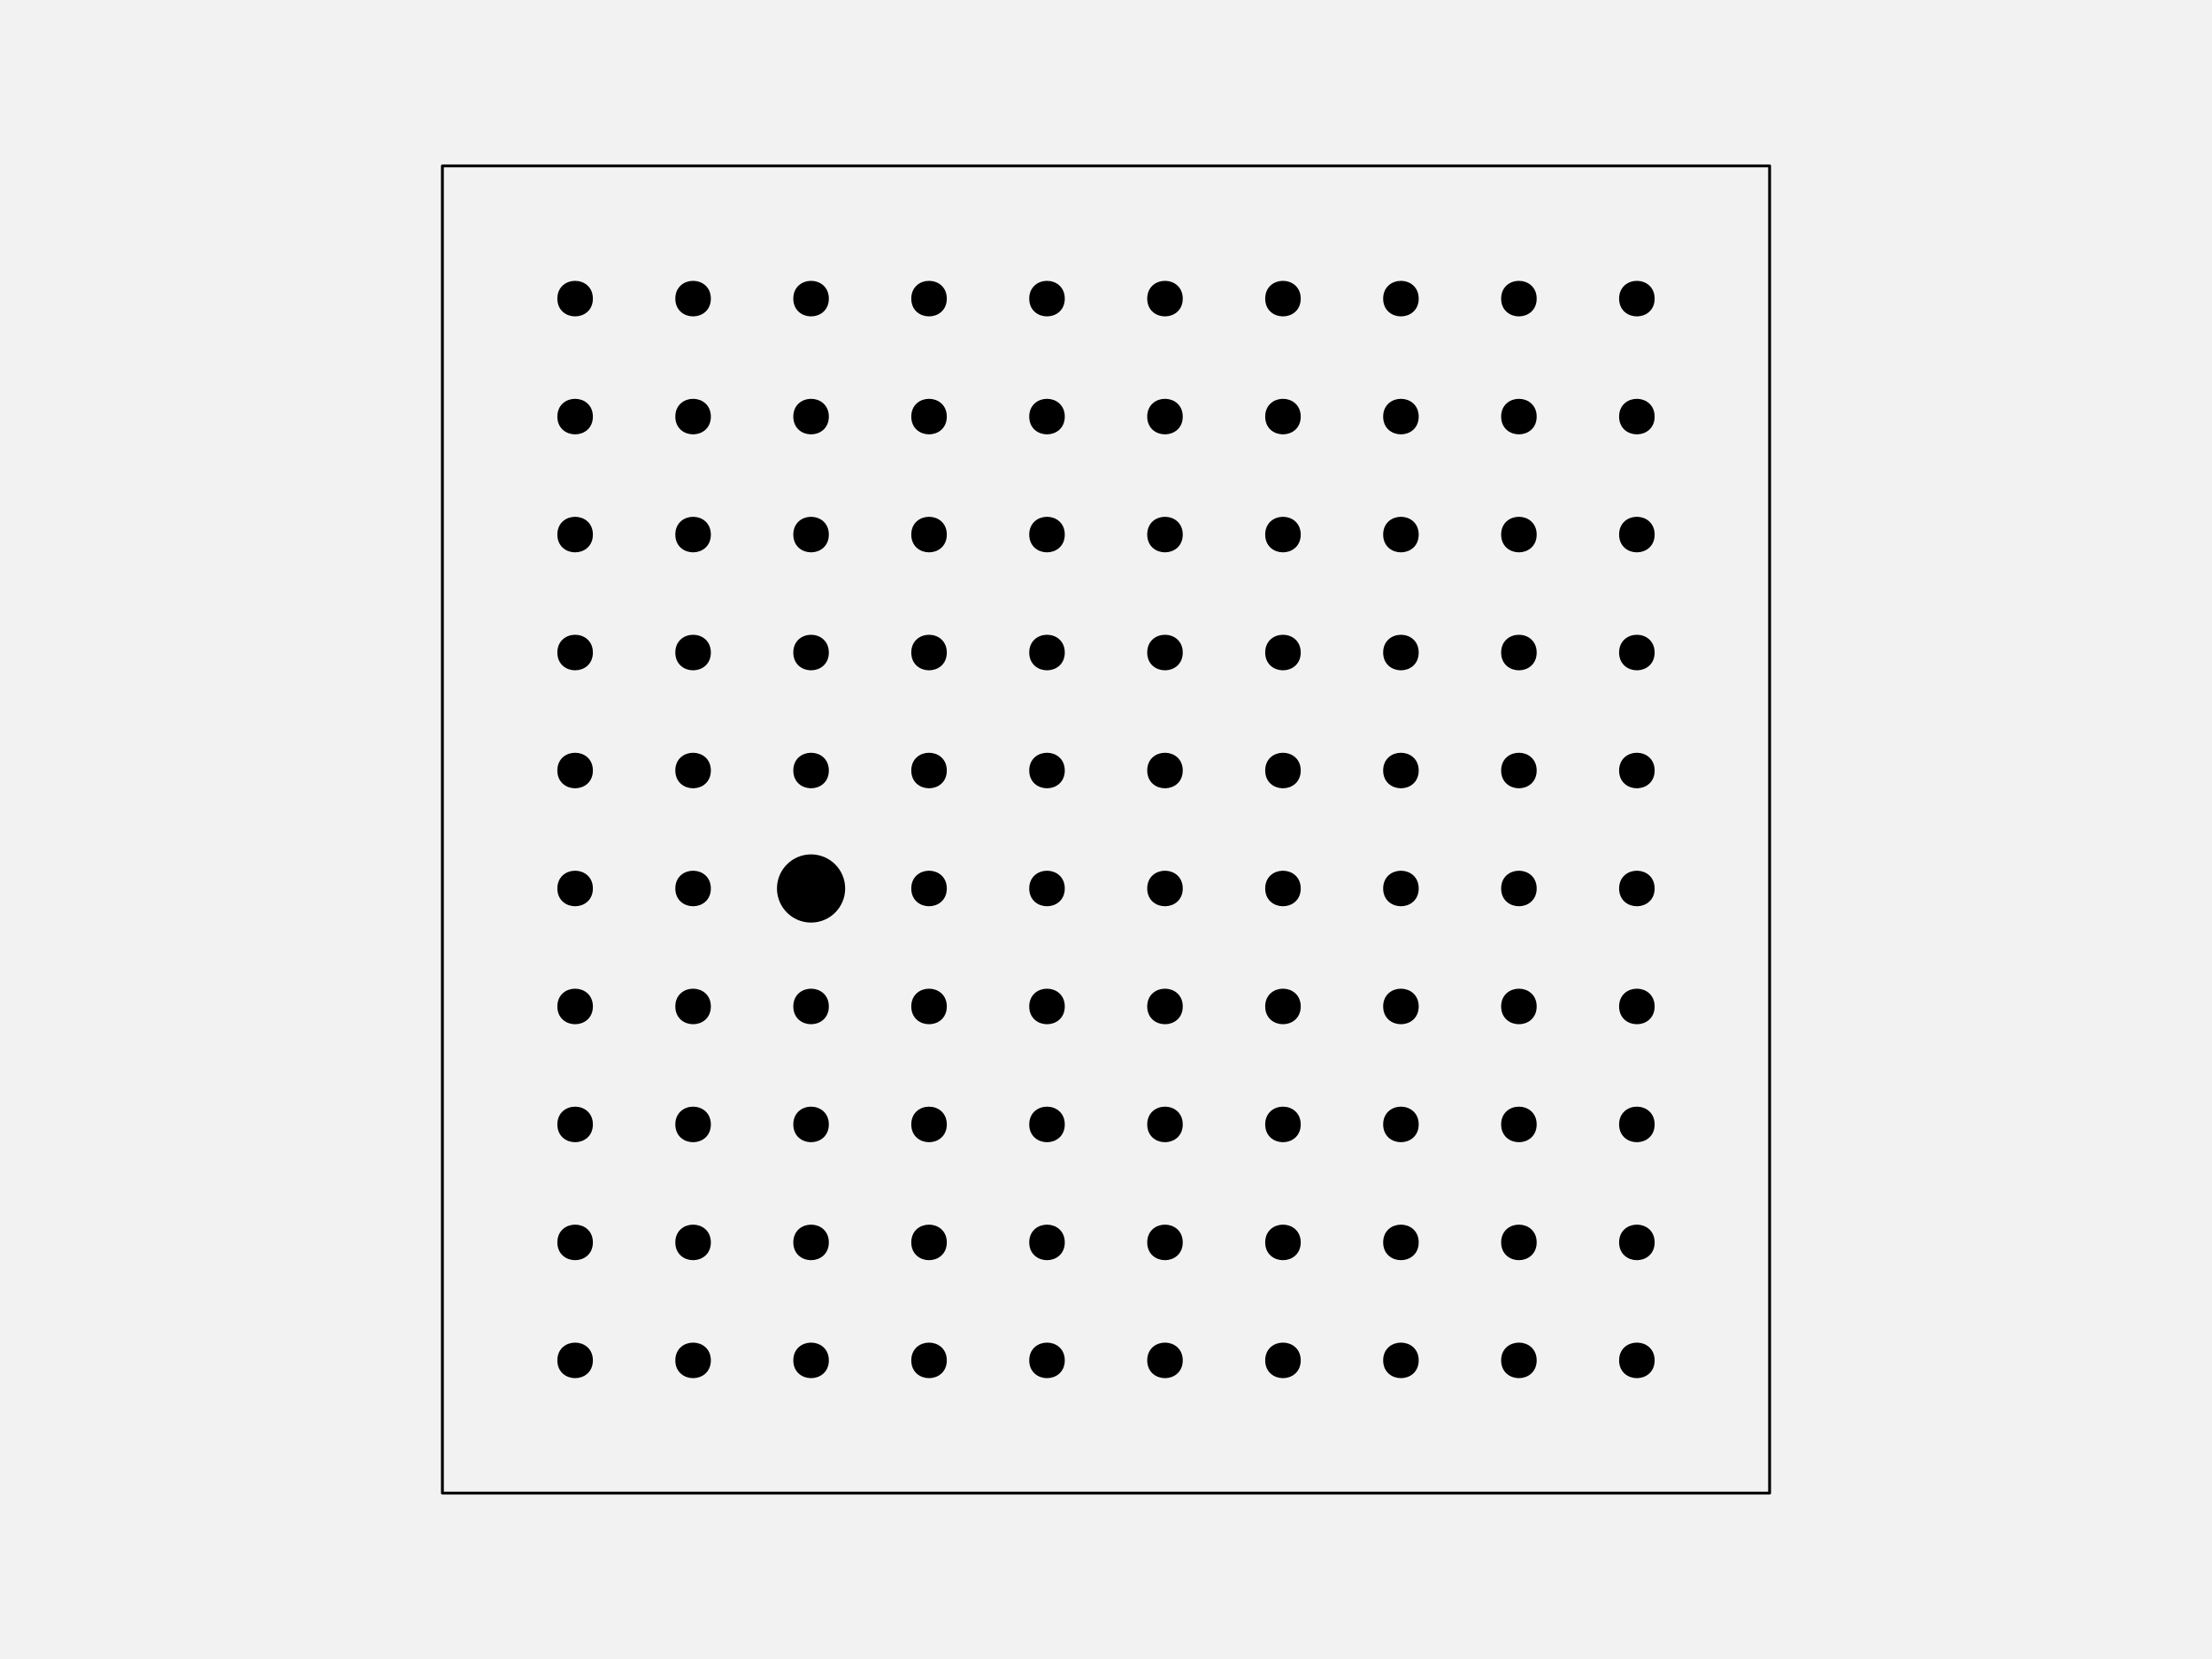
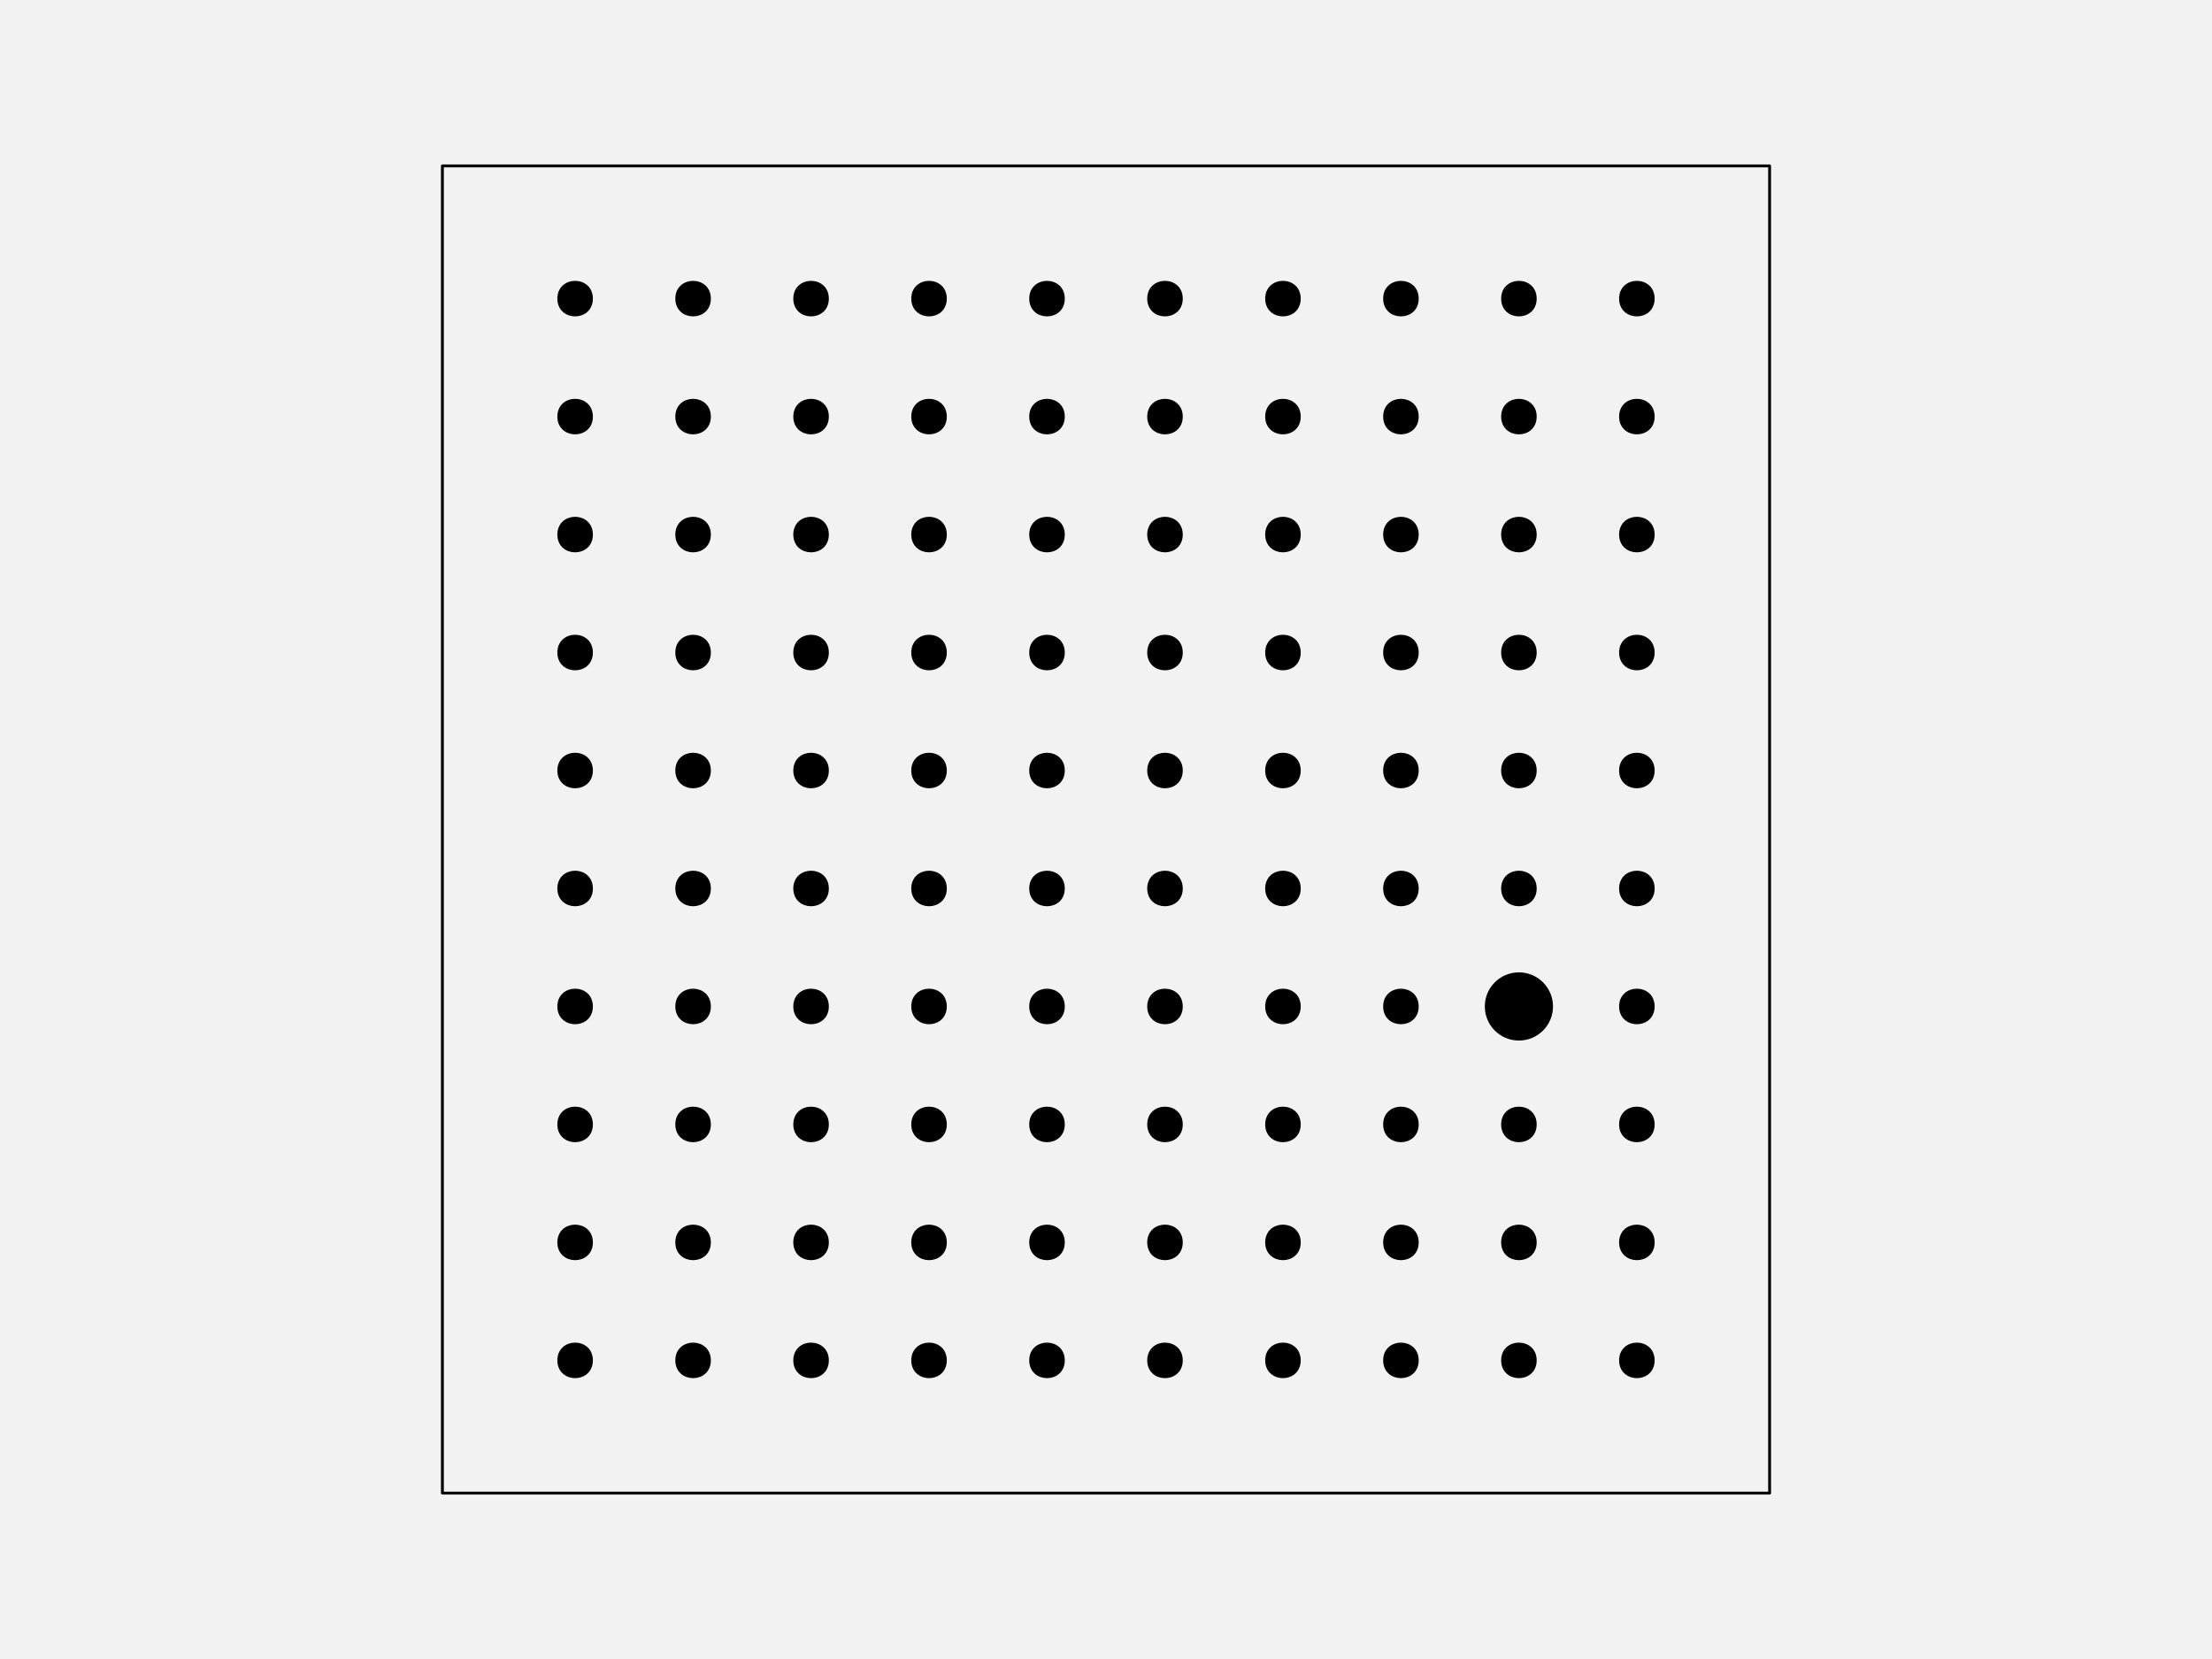
<svg xmlns="http://www.w3.org/2000/svg" width="576pt" height="432pt" viewBox="0 0 576 432" version="1.1">
  <g id="surface128">
    <rect x="0" y="0" width="576" height="432" style="fill:rgb(94.902%,94.902%,94.902%);fill-opacity:1;stroke:none;" />
    <path style="fill-rule:nonzero;fill:rgb(94.902%,94.902%,94.902%);fill-opacity:1;stroke-width:0.75;stroke-linecap:round;stroke-linejoin:round;stroke:rgb(0%,0%,0%);stroke-opacity:1;stroke-miterlimit:10;" d="M 115.199 388.801 L 460.801 388.801 L 460.801 43.199 L 115.199 43.199 Z M 115.199 388.801 " />
    <path style="fill-rule:nonzero;fill:rgb(0%,0%,0%);fill-opacity:1;stroke-width:0.75;stroke-linecap:round;stroke-linejoin:round;stroke:rgb(0%,0%,0%);stroke-opacity:1;stroke-miterlimit:10;" d="M 154.012 354.238 C 154.012 359.91 145.508 359.91 145.508 354.238 C 145.508 348.57 154.012 348.57 154.012 354.238 " />
    <path style="fill-rule:nonzero;fill:rgb(0%,0%,0%);fill-opacity:1;stroke-width:0.75;stroke-linecap:round;stroke-linejoin:round;stroke:rgb(0%,0%,0%);stroke-opacity:1;stroke-miterlimit:10;" d="M 184.73 354.238 C 184.73 359.91 176.227 359.91 176.227 354.238 C 176.227 348.57 184.73 348.57 184.73 354.238 " />
    <path style="fill-rule:nonzero;fill:rgb(0%,0%,0%);fill-opacity:1;stroke-width:0.75;stroke-linecap:round;stroke-linejoin:round;stroke:rgb(0%,0%,0%);stroke-opacity:1;stroke-miterlimit:10;" d="M 215.453 354.238 C 215.453 359.91 206.949 359.91 206.949 354.238 C 206.949 348.57 215.453 348.57 215.453 354.238 " />
    <path style="fill-rule:nonzero;fill:rgb(0%,0%,0%);fill-opacity:1;stroke-width:0.75;stroke-linecap:round;stroke-linejoin:round;stroke:rgb(0%,0%,0%);stroke-opacity:1;stroke-miterlimit:10;" d="M 246.172 354.238 C 246.172 359.91 237.668 359.91 237.668 354.238 C 237.668 348.57 246.172 348.57 246.172 354.238 " />
    <path style="fill-rule:nonzero;fill:rgb(0%,0%,0%);fill-opacity:1;stroke-width:0.75;stroke-linecap:round;stroke-linejoin:round;stroke:rgb(0%,0%,0%);stroke-opacity:1;stroke-miterlimit:10;" d="M 276.891 354.238 C 276.891 359.91 268.387 359.91 268.387 354.238 C 268.387 348.57 276.891 348.57 276.891 354.238 " />
    <path style="fill-rule:nonzero;fill:rgb(0%,0%,0%);fill-opacity:1;stroke-width:0.75;stroke-linecap:round;stroke-linejoin:round;stroke:rgb(0%,0%,0%);stroke-opacity:1;stroke-miterlimit:10;" d="M 307.613 354.238 C 307.613 359.91 299.109 359.91 299.109 354.238 C 299.109 348.57 307.613 348.57 307.613 354.238 " />
    <path style="fill-rule:nonzero;fill:rgb(0%,0%,0%);fill-opacity:1;stroke-width:0.75;stroke-linecap:round;stroke-linejoin:round;stroke:rgb(0%,0%,0%);stroke-opacity:1;stroke-miterlimit:10;" d="M 338.332 354.238 C 338.332 359.91 329.828 359.91 329.828 354.238 C 329.828 348.57 338.332 348.57 338.332 354.238 " />
    <path style="fill-rule:nonzero;fill:rgb(0%,0%,0%);fill-opacity:1;stroke-width:0.75;stroke-linecap:round;stroke-linejoin:round;stroke:rgb(0%,0%,0%);stroke-opacity:1;stroke-miterlimit:10;" d="M 369.051 354.238 C 369.051 359.91 360.547 359.91 360.547 354.238 C 360.547 348.57 369.051 348.57 369.051 354.238 " />
    <path style="fill-rule:nonzero;fill:rgb(0%,0%,0%);fill-opacity:1;stroke-width:0.75;stroke-linecap:round;stroke-linejoin:round;stroke:rgb(0%,0%,0%);stroke-opacity:1;stroke-miterlimit:10;" d="M 399.773 354.238 C 399.773 359.91 391.27 359.91 391.27 354.238 C 391.27 348.57 399.773 348.57 399.773 354.238 " />
    <path style="fill-rule:nonzero;fill:rgb(0%,0%,0%);fill-opacity:1;stroke-width:0.75;stroke-linecap:round;stroke-linejoin:round;stroke:rgb(0%,0%,0%);stroke-opacity:1;stroke-miterlimit:10;" d="M 430.492 354.238 C 430.492 359.91 421.988 359.91 421.988 354.238 C 421.988 348.57 430.492 348.57 430.492 354.238 " />
    <path style="fill-rule:nonzero;fill:rgb(0%,0%,0%);fill-opacity:1;stroke-width:0.75;stroke-linecap:round;stroke-linejoin:round;stroke:rgb(0%,0%,0%);stroke-opacity:1;stroke-miterlimit:10;" d="M 154.012 323.52 C 154.012 329.188 145.508 329.188 145.508 323.52 C 145.508 317.852 154.012 317.852 154.012 323.52 " />
    <path style="fill-rule:nonzero;fill:rgb(0%,0%,0%);fill-opacity:1;stroke-width:0.75;stroke-linecap:round;stroke-linejoin:round;stroke:rgb(0%,0%,0%);stroke-opacity:1;stroke-miterlimit:10;" d="M 184.73 323.52 C 184.73 329.188 176.227 329.188 176.227 323.52 C 176.227 317.852 184.73 317.852 184.73 323.52 " />
    <path style="fill-rule:nonzero;fill:rgb(0%,0%,0%);fill-opacity:1;stroke-width:0.75;stroke-linecap:round;stroke-linejoin:round;stroke:rgb(0%,0%,0%);stroke-opacity:1;stroke-miterlimit:10;" d="M 215.453 323.52 C 215.453 329.188 206.949 329.188 206.949 323.52 C 206.949 317.852 215.453 317.852 215.453 323.52 " />
    <path style="fill-rule:nonzero;fill:rgb(0%,0%,0%);fill-opacity:1;stroke-width:0.75;stroke-linecap:round;stroke-linejoin:round;stroke:rgb(0%,0%,0%);stroke-opacity:1;stroke-miterlimit:10;" d="M 246.172 323.52 C 246.172 329.188 237.668 329.188 237.668 323.52 C 237.668 317.852 246.172 317.852 246.172 323.52 " />
    <path style="fill-rule:nonzero;fill:rgb(0%,0%,0%);fill-opacity:1;stroke-width:0.75;stroke-linecap:round;stroke-linejoin:round;stroke:rgb(0%,0%,0%);stroke-opacity:1;stroke-miterlimit:10;" d="M 276.891 323.52 C 276.891 329.188 268.387 329.188 268.387 323.52 C 268.387 317.852 276.891 317.852 276.891 323.52 " />
    <path style="fill-rule:nonzero;fill:rgb(0%,0%,0%);fill-opacity:1;stroke-width:0.75;stroke-linecap:round;stroke-linejoin:round;stroke:rgb(0%,0%,0%);stroke-opacity:1;stroke-miterlimit:10;" d="M 307.613 323.52 C 307.613 329.188 299.109 329.188 299.109 323.52 C 299.109 317.852 307.613 317.852 307.613 323.52 " />
    <path style="fill-rule:nonzero;fill:rgb(0%,0%,0%);fill-opacity:1;stroke-width:0.75;stroke-linecap:round;stroke-linejoin:round;stroke:rgb(0%,0%,0%);stroke-opacity:1;stroke-miterlimit:10;" d="M 338.332 323.52 C 338.332 329.188 329.828 329.188 329.828 323.52 C 329.828 317.852 338.332 317.852 338.332 323.52 " />
    <path style="fill-rule:nonzero;fill:rgb(0%,0%,0%);fill-opacity:1;stroke-width:0.75;stroke-linecap:round;stroke-linejoin:round;stroke:rgb(0%,0%,0%);stroke-opacity:1;stroke-miterlimit:10;" d="M 369.051 323.52 C 369.051 329.188 360.547 329.188 360.547 323.52 C 360.547 317.852 369.051 317.852 369.051 323.52 " />
    <path style="fill-rule:nonzero;fill:rgb(0%,0%,0%);fill-opacity:1;stroke-width:0.75;stroke-linecap:round;stroke-linejoin:round;stroke:rgb(0%,0%,0%);stroke-opacity:1;stroke-miterlimit:10;" d="M 399.773 323.52 C 399.773 329.188 391.27 329.188 391.27 323.52 C 391.27 317.852 399.773 317.852 399.773 323.52 " />
    <path style="fill-rule:nonzero;fill:rgb(0%,0%,0%);fill-opacity:1;stroke-width:0.75;stroke-linecap:round;stroke-linejoin:round;stroke:rgb(0%,0%,0%);stroke-opacity:1;stroke-miterlimit:10;" d="M 430.492 323.52 C 430.492 329.188 421.988 329.188 421.988 323.52 C 421.988 317.852 430.492 317.852 430.492 323.52 " />
    <path style="fill-rule:nonzero;fill:rgb(0%,0%,0%);fill-opacity:1;stroke-width:0.75;stroke-linecap:round;stroke-linejoin:round;stroke:rgb(0%,0%,0%);stroke-opacity:1;stroke-miterlimit:10;" d="M 154.012 292.801 C 154.012 298.469 145.508 298.469 145.508 292.801 C 145.508 287.129 154.012 287.129 154.012 292.801 " />
    <path style="fill-rule:nonzero;fill:rgb(0%,0%,0%);fill-opacity:1;stroke-width:0.75;stroke-linecap:round;stroke-linejoin:round;stroke:rgb(0%,0%,0%);stroke-opacity:1;stroke-miterlimit:10;" d="M 184.73 292.801 C 184.73 298.469 176.227 298.469 176.227 292.801 C 176.227 287.129 184.73 287.129 184.73 292.801 " />
    <path style="fill-rule:nonzero;fill:rgb(0%,0%,0%);fill-opacity:1;stroke-width:0.75;stroke-linecap:round;stroke-linejoin:round;stroke:rgb(0%,0%,0%);stroke-opacity:1;stroke-miterlimit:10;" d="M 215.453 292.801 C 215.453 298.469 206.949 298.469 206.949 292.801 C 206.949 287.129 215.453 287.129 215.453 292.801 " />
    <path style="fill-rule:nonzero;fill:rgb(0%,0%,0%);fill-opacity:1;stroke-width:0.75;stroke-linecap:round;stroke-linejoin:round;stroke:rgb(0%,0%,0%);stroke-opacity:1;stroke-miterlimit:10;" d="M 246.172 292.801 C 246.172 298.469 237.668 298.469 237.668 292.801 C 237.668 287.129 246.172 287.129 246.172 292.801 " />
    <path style="fill-rule:nonzero;fill:rgb(0%,0%,0%);fill-opacity:1;stroke-width:0.75;stroke-linecap:round;stroke-linejoin:round;stroke:rgb(0%,0%,0%);stroke-opacity:1;stroke-miterlimit:10;" d="M 276.891 292.801 C 276.891 298.469 268.387 298.469 268.387 292.801 C 268.387 287.129 276.891 287.129 276.891 292.801 " />
    <path style="fill-rule:nonzero;fill:rgb(0%,0%,0%);fill-opacity:1;stroke-width:0.75;stroke-linecap:round;stroke-linejoin:round;stroke:rgb(0%,0%,0%);stroke-opacity:1;stroke-miterlimit:10;" d="M 307.613 292.801 C 307.613 298.469 299.109 298.469 299.109 292.801 C 299.109 287.129 307.613 287.129 307.613 292.801 " />
    <path style="fill-rule:nonzero;fill:rgb(0%,0%,0%);fill-opacity:1;stroke-width:0.75;stroke-linecap:round;stroke-linejoin:round;stroke:rgb(0%,0%,0%);stroke-opacity:1;stroke-miterlimit:10;" d="M 338.332 292.801 C 338.332 298.469 329.828 298.469 329.828 292.801 C 329.828 287.129 338.332 287.129 338.332 292.801 " />
    <path style="fill-rule:nonzero;fill:rgb(0%,0%,0%);fill-opacity:1;stroke-width:0.75;stroke-linecap:round;stroke-linejoin:round;stroke:rgb(0%,0%,0%);stroke-opacity:1;stroke-miterlimit:10;" d="M 369.051 292.801 C 369.051 298.469 360.547 298.469 360.547 292.801 C 360.547 287.129 369.051 287.129 369.051 292.801 " />
    <path style="fill-rule:nonzero;fill:rgb(0%,0%,0%);fill-opacity:1;stroke-width:0.75;stroke-linecap:round;stroke-linejoin:round;stroke:rgb(0%,0%,0%);stroke-opacity:1;stroke-miterlimit:10;" d="M 399.773 292.801 C 399.773 298.469 391.27 298.469 391.27 292.801 C 391.27 287.129 399.773 287.129 399.773 292.801 " />
    <path style="fill-rule:nonzero;fill:rgb(0%,0%,0%);fill-opacity:1;stroke-width:0.75;stroke-linecap:round;stroke-linejoin:round;stroke:rgb(0%,0%,0%);stroke-opacity:1;stroke-miterlimit:10;" d="M 430.492 292.801 C 430.492 298.469 421.988 298.469 421.988 292.801 C 421.988 287.129 430.492 287.129 430.492 292.801 " />
    <path style="fill-rule:nonzero;fill:rgb(0%,0%,0%);fill-opacity:1;stroke-width:0.75;stroke-linecap:round;stroke-linejoin:round;stroke:rgb(0%,0%,0%);stroke-opacity:1;stroke-miterlimit:10;" d="M 154.012 262.078 C 154.012 267.75 145.508 267.75 145.508 262.078 C 145.508 256.41 154.012 256.41 154.012 262.078 " />
    <path style="fill-rule:nonzero;fill:rgb(0%,0%,0%);fill-opacity:1;stroke-width:0.75;stroke-linecap:round;stroke-linejoin:round;stroke:rgb(0%,0%,0%);stroke-opacity:1;stroke-miterlimit:10;" d="M 184.73 262.078 C 184.73 267.75 176.227 267.75 176.227 262.078 C 176.227 256.41 184.73 256.41 184.73 262.078 " />
    <path style="fill-rule:nonzero;fill:rgb(0%,0%,0%);fill-opacity:1;stroke-width:0.75;stroke-linecap:round;stroke-linejoin:round;stroke:rgb(0%,0%,0%);stroke-opacity:1;stroke-miterlimit:10;" d="M 215.453 262.078 C 215.453 267.75 206.949 267.75 206.949 262.078 C 206.949 256.41 215.453 256.41 215.453 262.078 " />
    <path style="fill-rule:nonzero;fill:rgb(0%,0%,0%);fill-opacity:1;stroke-width:0.75;stroke-linecap:round;stroke-linejoin:round;stroke:rgb(0%,0%,0%);stroke-opacity:1;stroke-miterlimit:10;" d="M 246.172 262.078 C 246.172 267.75 237.668 267.75 237.668 262.078 C 237.668 256.41 246.172 256.41 246.172 262.078 " />
    <path style="fill-rule:nonzero;fill:rgb(0%,0%,0%);fill-opacity:1;stroke-width:0.75;stroke-linecap:round;stroke-linejoin:round;stroke:rgb(0%,0%,0%);stroke-opacity:1;stroke-miterlimit:10;" d="M 276.891 262.078 C 276.891 267.75 268.387 267.75 268.387 262.078 C 268.387 256.41 276.891 256.41 276.891 262.078 " />
    <path style="fill-rule:nonzero;fill:rgb(0%,0%,0%);fill-opacity:1;stroke-width:0.75;stroke-linecap:round;stroke-linejoin:round;stroke:rgb(0%,0%,0%);stroke-opacity:1;stroke-miterlimit:10;" d="M 307.613 262.078 C 307.613 267.75 299.109 267.75 299.109 262.078 C 299.109 256.41 307.613 256.41 307.613 262.078 " />
    <path style="fill-rule:nonzero;fill:rgb(0%,0%,0%);fill-opacity:1;stroke-width:0.75;stroke-linecap:round;stroke-linejoin:round;stroke:rgb(0%,0%,0%);stroke-opacity:1;stroke-miterlimit:10;" d="M 338.332 262.078 C 338.332 267.75 329.828 267.75 329.828 262.078 C 329.828 256.41 338.332 256.41 338.332 262.078 " />
    <path style="fill-rule:nonzero;fill:rgb(0%,0%,0%);fill-opacity:1;stroke-width:0.75;stroke-linecap:round;stroke-linejoin:round;stroke:rgb(0%,0%,0%);stroke-opacity:1;stroke-miterlimit:10;" d="M 369.051 262.078 C 369.051 267.75 360.547 267.75 360.547 262.078 C 360.547 256.41 369.051 256.41 369.051 262.078 " />
-     <path style="fill-rule:nonzero;fill:rgb(0%,0%,0%);fill-opacity:1;stroke-width:0.75;stroke-linecap:round;stroke-linejoin:round;stroke:rgb(0%,0%,0%);stroke-opacity:1;stroke-miterlimit:10;" d="M 399.773 262.078 C 399.773 267.75 391.27 267.75 391.27 262.078 C 391.27 256.41 399.773 256.41 399.773 262.078 " />
+     <path style="fill-rule:nonzero;fill:rgb(0%,0%,0%);fill-opacity:1;stroke-width:0.75;stroke-linecap:round;stroke-linejoin:round;stroke:rgb(0%,0%,0%);stroke-opacity:1;stroke-miterlimit:10;" d="M 404.023 262.078 C 404.023 266.777 400.215 270.582 395.52 270.582 C 390.824 270.582 387.016 266.777 387.016 262.078 C 387.016 257.383 390.824 253.574 395.52 253.574 C 400.215 253.574 404.023 257.383 404.023 262.078 " />
    <path style="fill-rule:nonzero;fill:rgb(0%,0%,0%);fill-opacity:1;stroke-width:0.75;stroke-linecap:round;stroke-linejoin:round;stroke:rgb(0%,0%,0%);stroke-opacity:1;stroke-miterlimit:10;" d="M 430.492 262.078 C 430.492 267.75 421.988 267.75 421.988 262.078 C 421.988 256.41 430.492 256.41 430.492 262.078 " />
    <path style="fill-rule:nonzero;fill:rgb(0%,0%,0%);fill-opacity:1;stroke-width:0.75;stroke-linecap:round;stroke-linejoin:round;stroke:rgb(0%,0%,0%);stroke-opacity:1;stroke-miterlimit:10;" d="M 154.012 231.359 C 154.012 237.027 145.508 237.027 145.508 231.359 C 145.508 225.691 154.012 225.691 154.012 231.359 " />
    <path style="fill-rule:nonzero;fill:rgb(0%,0%,0%);fill-opacity:1;stroke-width:0.75;stroke-linecap:round;stroke-linejoin:round;stroke:rgb(0%,0%,0%);stroke-opacity:1;stroke-miterlimit:10;" d="M 184.73 231.359 C 184.73 237.027 176.227 237.027 176.227 231.359 C 176.227 225.691 184.73 225.691 184.73 231.359 " />
-     <path style="fill-rule:nonzero;fill:rgb(0%,0%,0%);fill-opacity:1;stroke-width:0.75;stroke-linecap:round;stroke-linejoin:round;stroke:rgb(0%,0%,0%);stroke-opacity:1;stroke-miterlimit:10;" d="M 219.703 231.359 C 219.703 236.055 215.898 239.863 211.199 239.863 C 206.504 239.863 202.695 236.055 202.695 231.359 C 202.695 226.664 206.504 222.855 211.199 222.855 C 215.898 222.855 219.703 226.664 219.703 231.359 " />
+     <path style="fill-rule:nonzero;fill:rgb(0%,0%,0%);fill-opacity:1;stroke-width:0.75;stroke-linecap:round;stroke-linejoin:round;stroke:rgb(0%,0%,0%);stroke-opacity:1;stroke-miterlimit:10;" d="M 215.453 231.359 C 215.453 237.027 206.949 237.027 206.949 231.359 C 206.949 225.691 215.453 225.691 215.453 231.359 " />
    <path style="fill-rule:nonzero;fill:rgb(0%,0%,0%);fill-opacity:1;stroke-width:0.75;stroke-linecap:round;stroke-linejoin:round;stroke:rgb(0%,0%,0%);stroke-opacity:1;stroke-miterlimit:10;" d="M 246.172 231.359 C 246.172 237.027 237.668 237.027 237.668 231.359 C 237.668 225.691 246.172 225.691 246.172 231.359 " />
    <path style="fill-rule:nonzero;fill:rgb(0%,0%,0%);fill-opacity:1;stroke-width:0.75;stroke-linecap:round;stroke-linejoin:round;stroke:rgb(0%,0%,0%);stroke-opacity:1;stroke-miterlimit:10;" d="M 276.891 231.359 C 276.891 237.027 268.387 237.027 268.387 231.359 C 268.387 225.691 276.891 225.691 276.891 231.359 " />
    <path style="fill-rule:nonzero;fill:rgb(0%,0%,0%);fill-opacity:1;stroke-width:0.75;stroke-linecap:round;stroke-linejoin:round;stroke:rgb(0%,0%,0%);stroke-opacity:1;stroke-miterlimit:10;" d="M 307.613 231.359 C 307.613 237.027 299.109 237.027 299.109 231.359 C 299.109 225.691 307.613 225.691 307.613 231.359 " />
    <path style="fill-rule:nonzero;fill:rgb(0%,0%,0%);fill-opacity:1;stroke-width:0.75;stroke-linecap:round;stroke-linejoin:round;stroke:rgb(0%,0%,0%);stroke-opacity:1;stroke-miterlimit:10;" d="M 338.332 231.359 C 338.332 237.027 329.828 237.027 329.828 231.359 C 329.828 225.691 338.332 225.691 338.332 231.359 " />
    <path style="fill-rule:nonzero;fill:rgb(0%,0%,0%);fill-opacity:1;stroke-width:0.75;stroke-linecap:round;stroke-linejoin:round;stroke:rgb(0%,0%,0%);stroke-opacity:1;stroke-miterlimit:10;" d="M 369.051 231.359 C 369.051 237.027 360.547 237.027 360.547 231.359 C 360.547 225.691 369.051 225.691 369.051 231.359 " />
    <path style="fill-rule:nonzero;fill:rgb(0%,0%,0%);fill-opacity:1;stroke-width:0.75;stroke-linecap:round;stroke-linejoin:round;stroke:rgb(0%,0%,0%);stroke-opacity:1;stroke-miterlimit:10;" d="M 399.773 231.359 C 399.773 237.027 391.27 237.027 391.27 231.359 C 391.27 225.691 399.773 225.691 399.773 231.359 " />
    <path style="fill-rule:nonzero;fill:rgb(0%,0%,0%);fill-opacity:1;stroke-width:0.75;stroke-linecap:round;stroke-linejoin:round;stroke:rgb(0%,0%,0%);stroke-opacity:1;stroke-miterlimit:10;" d="M 430.492 231.359 C 430.492 237.027 421.988 237.027 421.988 231.359 C 421.988 225.691 430.492 225.691 430.492 231.359 " />
    <path style="fill-rule:nonzero;fill:rgb(0%,0%,0%);fill-opacity:1;stroke-width:0.75;stroke-linecap:round;stroke-linejoin:round;stroke:rgb(0%,0%,0%);stroke-opacity:1;stroke-miterlimit:10;" d="M 154.012 200.641 C 154.012 206.309 145.508 206.309 145.508 200.641 C 145.508 194.973 154.012 194.973 154.012 200.641 " />
    <path style="fill-rule:nonzero;fill:rgb(0%,0%,0%);fill-opacity:1;stroke-width:0.75;stroke-linecap:round;stroke-linejoin:round;stroke:rgb(0%,0%,0%);stroke-opacity:1;stroke-miterlimit:10;" d="M 184.73 200.641 C 184.73 206.309 176.227 206.309 176.227 200.641 C 176.227 194.973 184.73 194.973 184.73 200.641 " />
    <path style="fill-rule:nonzero;fill:rgb(0%,0%,0%);fill-opacity:1;stroke-width:0.75;stroke-linecap:round;stroke-linejoin:round;stroke:rgb(0%,0%,0%);stroke-opacity:1;stroke-miterlimit:10;" d="M 215.453 200.641 C 215.453 206.309 206.949 206.309 206.949 200.641 C 206.949 194.973 215.453 194.973 215.453 200.641 " />
    <path style="fill-rule:nonzero;fill:rgb(0%,0%,0%);fill-opacity:1;stroke-width:0.75;stroke-linecap:round;stroke-linejoin:round;stroke:rgb(0%,0%,0%);stroke-opacity:1;stroke-miterlimit:10;" d="M 246.172 200.641 C 246.172 206.309 237.668 206.309 237.668 200.641 C 237.668 194.973 246.172 194.973 246.172 200.641 " />
    <path style="fill-rule:nonzero;fill:rgb(0%,0%,0%);fill-opacity:1;stroke-width:0.75;stroke-linecap:round;stroke-linejoin:round;stroke:rgb(0%,0%,0%);stroke-opacity:1;stroke-miterlimit:10;" d="M 276.891 200.641 C 276.891 206.309 268.387 206.309 268.387 200.641 C 268.387 194.973 276.891 194.973 276.891 200.641 " />
    <path style="fill-rule:nonzero;fill:rgb(0%,0%,0%);fill-opacity:1;stroke-width:0.75;stroke-linecap:round;stroke-linejoin:round;stroke:rgb(0%,0%,0%);stroke-opacity:1;stroke-miterlimit:10;" d="M 307.613 200.641 C 307.613 206.309 299.109 206.309 299.109 200.641 C 299.109 194.973 307.613 194.973 307.613 200.641 " />
    <path style="fill-rule:nonzero;fill:rgb(0%,0%,0%);fill-opacity:1;stroke-width:0.75;stroke-linecap:round;stroke-linejoin:round;stroke:rgb(0%,0%,0%);stroke-opacity:1;stroke-miterlimit:10;" d="M 338.332 200.641 C 338.332 206.309 329.828 206.309 329.828 200.641 C 329.828 194.973 338.332 194.973 338.332 200.641 " />
    <path style="fill-rule:nonzero;fill:rgb(0%,0%,0%);fill-opacity:1;stroke-width:0.75;stroke-linecap:round;stroke-linejoin:round;stroke:rgb(0%,0%,0%);stroke-opacity:1;stroke-miterlimit:10;" d="M 369.051 200.641 C 369.051 206.309 360.547 206.309 360.547 200.641 C 360.547 194.973 369.051 194.973 369.051 200.641 " />
    <path style="fill-rule:nonzero;fill:rgb(0%,0%,0%);fill-opacity:1;stroke-width:0.75;stroke-linecap:round;stroke-linejoin:round;stroke:rgb(0%,0%,0%);stroke-opacity:1;stroke-miterlimit:10;" d="M 399.773 200.641 C 399.773 206.309 391.27 206.309 391.27 200.641 C 391.27 194.973 399.773 194.973 399.773 200.641 " />
    <path style="fill-rule:nonzero;fill:rgb(0%,0%,0%);fill-opacity:1;stroke-width:0.75;stroke-linecap:round;stroke-linejoin:round;stroke:rgb(0%,0%,0%);stroke-opacity:1;stroke-miterlimit:10;" d="M 430.492 200.641 C 430.492 206.309 421.988 206.309 421.988 200.641 C 421.988 194.973 430.492 194.973 430.492 200.641 " />
    <path style="fill-rule:nonzero;fill:rgb(0%,0%,0%);fill-opacity:1;stroke-width:0.75;stroke-linecap:round;stroke-linejoin:round;stroke:rgb(0%,0%,0%);stroke-opacity:1;stroke-miterlimit:10;" d="M 154.012 169.922 C 154.012 175.59 145.508 175.59 145.508 169.922 C 145.508 164.25 154.012 164.25 154.012 169.922 " />
    <path style="fill-rule:nonzero;fill:rgb(0%,0%,0%);fill-opacity:1;stroke-width:0.75;stroke-linecap:round;stroke-linejoin:round;stroke:rgb(0%,0%,0%);stroke-opacity:1;stroke-miterlimit:10;" d="M 184.73 169.922 C 184.73 175.59 176.227 175.59 176.227 169.922 C 176.227 164.25 184.73 164.25 184.73 169.922 " />
    <path style="fill-rule:nonzero;fill:rgb(0%,0%,0%);fill-opacity:1;stroke-width:0.75;stroke-linecap:round;stroke-linejoin:round;stroke:rgb(0%,0%,0%);stroke-opacity:1;stroke-miterlimit:10;" d="M 215.453 169.922 C 215.453 175.59 206.949 175.59 206.949 169.922 C 206.949 164.25 215.453 164.25 215.453 169.922 " />
    <path style="fill-rule:nonzero;fill:rgb(0%,0%,0%);fill-opacity:1;stroke-width:0.75;stroke-linecap:round;stroke-linejoin:round;stroke:rgb(0%,0%,0%);stroke-opacity:1;stroke-miterlimit:10;" d="M 246.172 169.922 C 246.172 175.59 237.668 175.59 237.668 169.922 C 237.668 164.25 246.172 164.25 246.172 169.922 " />
    <path style="fill-rule:nonzero;fill:rgb(0%,0%,0%);fill-opacity:1;stroke-width:0.75;stroke-linecap:round;stroke-linejoin:round;stroke:rgb(0%,0%,0%);stroke-opacity:1;stroke-miterlimit:10;" d="M 276.891 169.922 C 276.891 175.59 268.387 175.59 268.387 169.922 C 268.387 164.25 276.891 164.25 276.891 169.922 " />
    <path style="fill-rule:nonzero;fill:rgb(0%,0%,0%);fill-opacity:1;stroke-width:0.75;stroke-linecap:round;stroke-linejoin:round;stroke:rgb(0%,0%,0%);stroke-opacity:1;stroke-miterlimit:10;" d="M 307.613 169.922 C 307.613 175.59 299.109 175.59 299.109 169.922 C 299.109 164.25 307.613 164.25 307.613 169.922 " />
    <path style="fill-rule:nonzero;fill:rgb(0%,0%,0%);fill-opacity:1;stroke-width:0.75;stroke-linecap:round;stroke-linejoin:round;stroke:rgb(0%,0%,0%);stroke-opacity:1;stroke-miterlimit:10;" d="M 338.332 169.922 C 338.332 175.59 329.828 175.59 329.828 169.922 C 329.828 164.25 338.332 164.25 338.332 169.922 " />
    <path style="fill-rule:nonzero;fill:rgb(0%,0%,0%);fill-opacity:1;stroke-width:0.75;stroke-linecap:round;stroke-linejoin:round;stroke:rgb(0%,0%,0%);stroke-opacity:1;stroke-miterlimit:10;" d="M 369.051 169.922 C 369.051 175.59 360.547 175.59 360.547 169.922 C 360.547 164.25 369.051 164.25 369.051 169.922 " />
    <path style="fill-rule:nonzero;fill:rgb(0%,0%,0%);fill-opacity:1;stroke-width:0.75;stroke-linecap:round;stroke-linejoin:round;stroke:rgb(0%,0%,0%);stroke-opacity:1;stroke-miterlimit:10;" d="M 399.773 169.922 C 399.773 175.59 391.27 175.59 391.27 169.922 C 391.27 164.25 399.773 164.25 399.773 169.922 " />
    <path style="fill-rule:nonzero;fill:rgb(0%,0%,0%);fill-opacity:1;stroke-width:0.75;stroke-linecap:round;stroke-linejoin:round;stroke:rgb(0%,0%,0%);stroke-opacity:1;stroke-miterlimit:10;" d="M 430.492 169.922 C 430.492 175.59 421.988 175.59 421.988 169.922 C 421.988 164.25 430.492 164.25 430.492 169.922 " />
    <path style="fill-rule:nonzero;fill:rgb(0%,0%,0%);fill-opacity:1;stroke-width:0.75;stroke-linecap:round;stroke-linejoin:round;stroke:rgb(0%,0%,0%);stroke-opacity:1;stroke-miterlimit:10;" d="M 154.012 139.199 C 154.012 144.871 145.508 144.871 145.508 139.199 C 145.508 133.531 154.012 133.531 154.012 139.199 " />
    <path style="fill-rule:nonzero;fill:rgb(0%,0%,0%);fill-opacity:1;stroke-width:0.75;stroke-linecap:round;stroke-linejoin:round;stroke:rgb(0%,0%,0%);stroke-opacity:1;stroke-miterlimit:10;" d="M 184.73 139.199 C 184.73 144.871 176.227 144.871 176.227 139.199 C 176.227 133.531 184.73 133.531 184.73 139.199 " />
    <path style="fill-rule:nonzero;fill:rgb(0%,0%,0%);fill-opacity:1;stroke-width:0.75;stroke-linecap:round;stroke-linejoin:round;stroke:rgb(0%,0%,0%);stroke-opacity:1;stroke-miterlimit:10;" d="M 215.453 139.199 C 215.453 144.871 206.949 144.871 206.949 139.199 C 206.949 133.531 215.453 133.531 215.453 139.199 " />
    <path style="fill-rule:nonzero;fill:rgb(0%,0%,0%);fill-opacity:1;stroke-width:0.75;stroke-linecap:round;stroke-linejoin:round;stroke:rgb(0%,0%,0%);stroke-opacity:1;stroke-miterlimit:10;" d="M 246.172 139.199 C 246.172 144.871 237.668 144.871 237.668 139.199 C 237.668 133.531 246.172 133.531 246.172 139.199 " />
    <path style="fill-rule:nonzero;fill:rgb(0%,0%,0%);fill-opacity:1;stroke-width:0.75;stroke-linecap:round;stroke-linejoin:round;stroke:rgb(0%,0%,0%);stroke-opacity:1;stroke-miterlimit:10;" d="M 276.891 139.199 C 276.891 144.871 268.387 144.871 268.387 139.199 C 268.387 133.531 276.891 133.531 276.891 139.199 " />
    <path style="fill-rule:nonzero;fill:rgb(0%,0%,0%);fill-opacity:1;stroke-width:0.75;stroke-linecap:round;stroke-linejoin:round;stroke:rgb(0%,0%,0%);stroke-opacity:1;stroke-miterlimit:10;" d="M 307.613 139.199 C 307.613 144.871 299.109 144.871 299.109 139.199 C 299.109 133.531 307.613 133.531 307.613 139.199 " />
    <path style="fill-rule:nonzero;fill:rgb(0%,0%,0%);fill-opacity:1;stroke-width:0.75;stroke-linecap:round;stroke-linejoin:round;stroke:rgb(0%,0%,0%);stroke-opacity:1;stroke-miterlimit:10;" d="M 338.332 139.199 C 338.332 144.871 329.828 144.871 329.828 139.199 C 329.828 133.531 338.332 133.531 338.332 139.199 " />
    <path style="fill-rule:nonzero;fill:rgb(0%,0%,0%);fill-opacity:1;stroke-width:0.75;stroke-linecap:round;stroke-linejoin:round;stroke:rgb(0%,0%,0%);stroke-opacity:1;stroke-miterlimit:10;" d="M 369.051 139.199 C 369.051 144.871 360.547 144.871 360.547 139.199 C 360.547 133.531 369.051 133.531 369.051 139.199 " />
    <path style="fill-rule:nonzero;fill:rgb(0%,0%,0%);fill-opacity:1;stroke-width:0.75;stroke-linecap:round;stroke-linejoin:round;stroke:rgb(0%,0%,0%);stroke-opacity:1;stroke-miterlimit:10;" d="M 399.773 139.199 C 399.773 144.871 391.27 144.871 391.27 139.199 C 391.27 133.531 399.773 133.531 399.773 139.199 " />
    <path style="fill-rule:nonzero;fill:rgb(0%,0%,0%);fill-opacity:1;stroke-width:0.75;stroke-linecap:round;stroke-linejoin:round;stroke:rgb(0%,0%,0%);stroke-opacity:1;stroke-miterlimit:10;" d="M 430.492 139.199 C 430.492 144.871 421.988 144.871 421.988 139.199 C 421.988 133.531 430.492 133.531 430.492 139.199 " />
    <path style="fill-rule:nonzero;fill:rgb(0%,0%,0%);fill-opacity:1;stroke-width:0.75;stroke-linecap:round;stroke-linejoin:round;stroke:rgb(0%,0%,0%);stroke-opacity:1;stroke-miterlimit:10;" d="M 154.012 108.48 C 154.012 114.148 145.508 114.148 145.508 108.48 C 145.508 102.812 154.012 102.812 154.012 108.48 " />
    <path style="fill-rule:nonzero;fill:rgb(0%,0%,0%);fill-opacity:1;stroke-width:0.75;stroke-linecap:round;stroke-linejoin:round;stroke:rgb(0%,0%,0%);stroke-opacity:1;stroke-miterlimit:10;" d="M 184.73 108.48 C 184.73 114.148 176.227 114.148 176.227 108.48 C 176.227 102.812 184.73 102.812 184.73 108.48 " />
    <path style="fill-rule:nonzero;fill:rgb(0%,0%,0%);fill-opacity:1;stroke-width:0.75;stroke-linecap:round;stroke-linejoin:round;stroke:rgb(0%,0%,0%);stroke-opacity:1;stroke-miterlimit:10;" d="M 215.453 108.48 C 215.453 114.148 206.949 114.148 206.949 108.48 C 206.949 102.812 215.453 102.812 215.453 108.48 " />
    <path style="fill-rule:nonzero;fill:rgb(0%,0%,0%);fill-opacity:1;stroke-width:0.75;stroke-linecap:round;stroke-linejoin:round;stroke:rgb(0%,0%,0%);stroke-opacity:1;stroke-miterlimit:10;" d="M 246.172 108.48 C 246.172 114.148 237.668 114.148 237.668 108.48 C 237.668 102.812 246.172 102.812 246.172 108.48 " />
    <path style="fill-rule:nonzero;fill:rgb(0%,0%,0%);fill-opacity:1;stroke-width:0.75;stroke-linecap:round;stroke-linejoin:round;stroke:rgb(0%,0%,0%);stroke-opacity:1;stroke-miterlimit:10;" d="M 276.891 108.48 C 276.891 114.148 268.387 114.148 268.387 108.48 C 268.387 102.812 276.891 102.812 276.891 108.48 " />
    <path style="fill-rule:nonzero;fill:rgb(0%,0%,0%);fill-opacity:1;stroke-width:0.75;stroke-linecap:round;stroke-linejoin:round;stroke:rgb(0%,0%,0%);stroke-opacity:1;stroke-miterlimit:10;" d="M 307.613 108.48 C 307.613 114.148 299.109 114.148 299.109 108.48 C 299.109 102.812 307.613 102.812 307.613 108.48 " />
    <path style="fill-rule:nonzero;fill:rgb(0%,0%,0%);fill-opacity:1;stroke-width:0.75;stroke-linecap:round;stroke-linejoin:round;stroke:rgb(0%,0%,0%);stroke-opacity:1;stroke-miterlimit:10;" d="M 338.332 108.48 C 338.332 114.148 329.828 114.148 329.828 108.48 C 329.828 102.812 338.332 102.812 338.332 108.48 " />
    <path style="fill-rule:nonzero;fill:rgb(0%,0%,0%);fill-opacity:1;stroke-width:0.75;stroke-linecap:round;stroke-linejoin:round;stroke:rgb(0%,0%,0%);stroke-opacity:1;stroke-miterlimit:10;" d="M 369.051 108.48 C 369.051 114.148 360.547 114.148 360.547 108.48 C 360.547 102.812 369.051 102.812 369.051 108.48 " />
    <path style="fill-rule:nonzero;fill:rgb(0%,0%,0%);fill-opacity:1;stroke-width:0.75;stroke-linecap:round;stroke-linejoin:round;stroke:rgb(0%,0%,0%);stroke-opacity:1;stroke-miterlimit:10;" d="M 399.773 108.48 C 399.773 114.148 391.27 114.148 391.27 108.48 C 391.27 102.812 399.773 102.812 399.773 108.48 " />
    <path style="fill-rule:nonzero;fill:rgb(0%,0%,0%);fill-opacity:1;stroke-width:0.75;stroke-linecap:round;stroke-linejoin:round;stroke:rgb(0%,0%,0%);stroke-opacity:1;stroke-miterlimit:10;" d="M 430.492 108.48 C 430.492 114.148 421.988 114.148 421.988 108.48 C 421.988 102.812 430.492 102.812 430.492 108.48 " />
    <path style="fill-rule:nonzero;fill:rgb(0%,0%,0%);fill-opacity:1;stroke-width:0.75;stroke-linecap:round;stroke-linejoin:round;stroke:rgb(0%,0%,0%);stroke-opacity:1;stroke-miterlimit:10;" d="M 154.012 77.762 C 154.012 83.43 145.508 83.43 145.508 77.762 C 145.508 72.09 154.012 72.09 154.012 77.762 " />
    <path style="fill-rule:nonzero;fill:rgb(0%,0%,0%);fill-opacity:1;stroke-width:0.75;stroke-linecap:round;stroke-linejoin:round;stroke:rgb(0%,0%,0%);stroke-opacity:1;stroke-miterlimit:10;" d="M 184.73 77.762 C 184.73 83.43 176.227 83.43 176.227 77.762 C 176.227 72.09 184.73 72.09 184.73 77.762 " />
    <path style="fill-rule:nonzero;fill:rgb(0%,0%,0%);fill-opacity:1;stroke-width:0.75;stroke-linecap:round;stroke-linejoin:round;stroke:rgb(0%,0%,0%);stroke-opacity:1;stroke-miterlimit:10;" d="M 215.453 77.762 C 215.453 83.43 206.949 83.43 206.949 77.762 C 206.949 72.09 215.453 72.09 215.453 77.762 " />
    <path style="fill-rule:nonzero;fill:rgb(0%,0%,0%);fill-opacity:1;stroke-width:0.75;stroke-linecap:round;stroke-linejoin:round;stroke:rgb(0%,0%,0%);stroke-opacity:1;stroke-miterlimit:10;" d="M 246.172 77.762 C 246.172 83.43 237.668 83.43 237.668 77.762 C 237.668 72.09 246.172 72.09 246.172 77.762 " />
    <path style="fill-rule:nonzero;fill:rgb(0%,0%,0%);fill-opacity:1;stroke-width:0.75;stroke-linecap:round;stroke-linejoin:round;stroke:rgb(0%,0%,0%);stroke-opacity:1;stroke-miterlimit:10;" d="M 276.891 77.762 C 276.891 83.43 268.387 83.43 268.387 77.762 C 268.387 72.09 276.891 72.09 276.891 77.762 " />
    <path style="fill-rule:nonzero;fill:rgb(0%,0%,0%);fill-opacity:1;stroke-width:0.75;stroke-linecap:round;stroke-linejoin:round;stroke:rgb(0%,0%,0%);stroke-opacity:1;stroke-miterlimit:10;" d="M 307.613 77.762 C 307.613 83.43 299.109 83.43 299.109 77.762 C 299.109 72.09 307.613 72.09 307.613 77.762 " />
    <path style="fill-rule:nonzero;fill:rgb(0%,0%,0%);fill-opacity:1;stroke-width:0.75;stroke-linecap:round;stroke-linejoin:round;stroke:rgb(0%,0%,0%);stroke-opacity:1;stroke-miterlimit:10;" d="M 338.332 77.762 C 338.332 83.43 329.828 83.43 329.828 77.762 C 329.828 72.09 338.332 72.09 338.332 77.762 " />
    <path style="fill-rule:nonzero;fill:rgb(0%,0%,0%);fill-opacity:1;stroke-width:0.75;stroke-linecap:round;stroke-linejoin:round;stroke:rgb(0%,0%,0%);stroke-opacity:1;stroke-miterlimit:10;" d="M 369.051 77.762 C 369.051 83.43 360.547 83.43 360.547 77.762 C 360.547 72.09 369.051 72.09 369.051 77.762 " />
    <path style="fill-rule:nonzero;fill:rgb(0%,0%,0%);fill-opacity:1;stroke-width:0.75;stroke-linecap:round;stroke-linejoin:round;stroke:rgb(0%,0%,0%);stroke-opacity:1;stroke-miterlimit:10;" d="M 399.773 77.762 C 399.773 83.43 391.27 83.43 391.27 77.762 C 391.27 72.09 399.773 72.09 399.773 77.762 " />
    <path style="fill-rule:nonzero;fill:rgb(0%,0%,0%);fill-opacity:1;stroke-width:0.75;stroke-linecap:round;stroke-linejoin:round;stroke:rgb(0%,0%,0%);stroke-opacity:1;stroke-miterlimit:10;" d="M 430.492 77.762 C 430.492 83.43 421.988 83.43 421.988 77.762 C 421.988 72.09 430.492 72.09 430.492 77.762 " />
  </g>
</svg>
